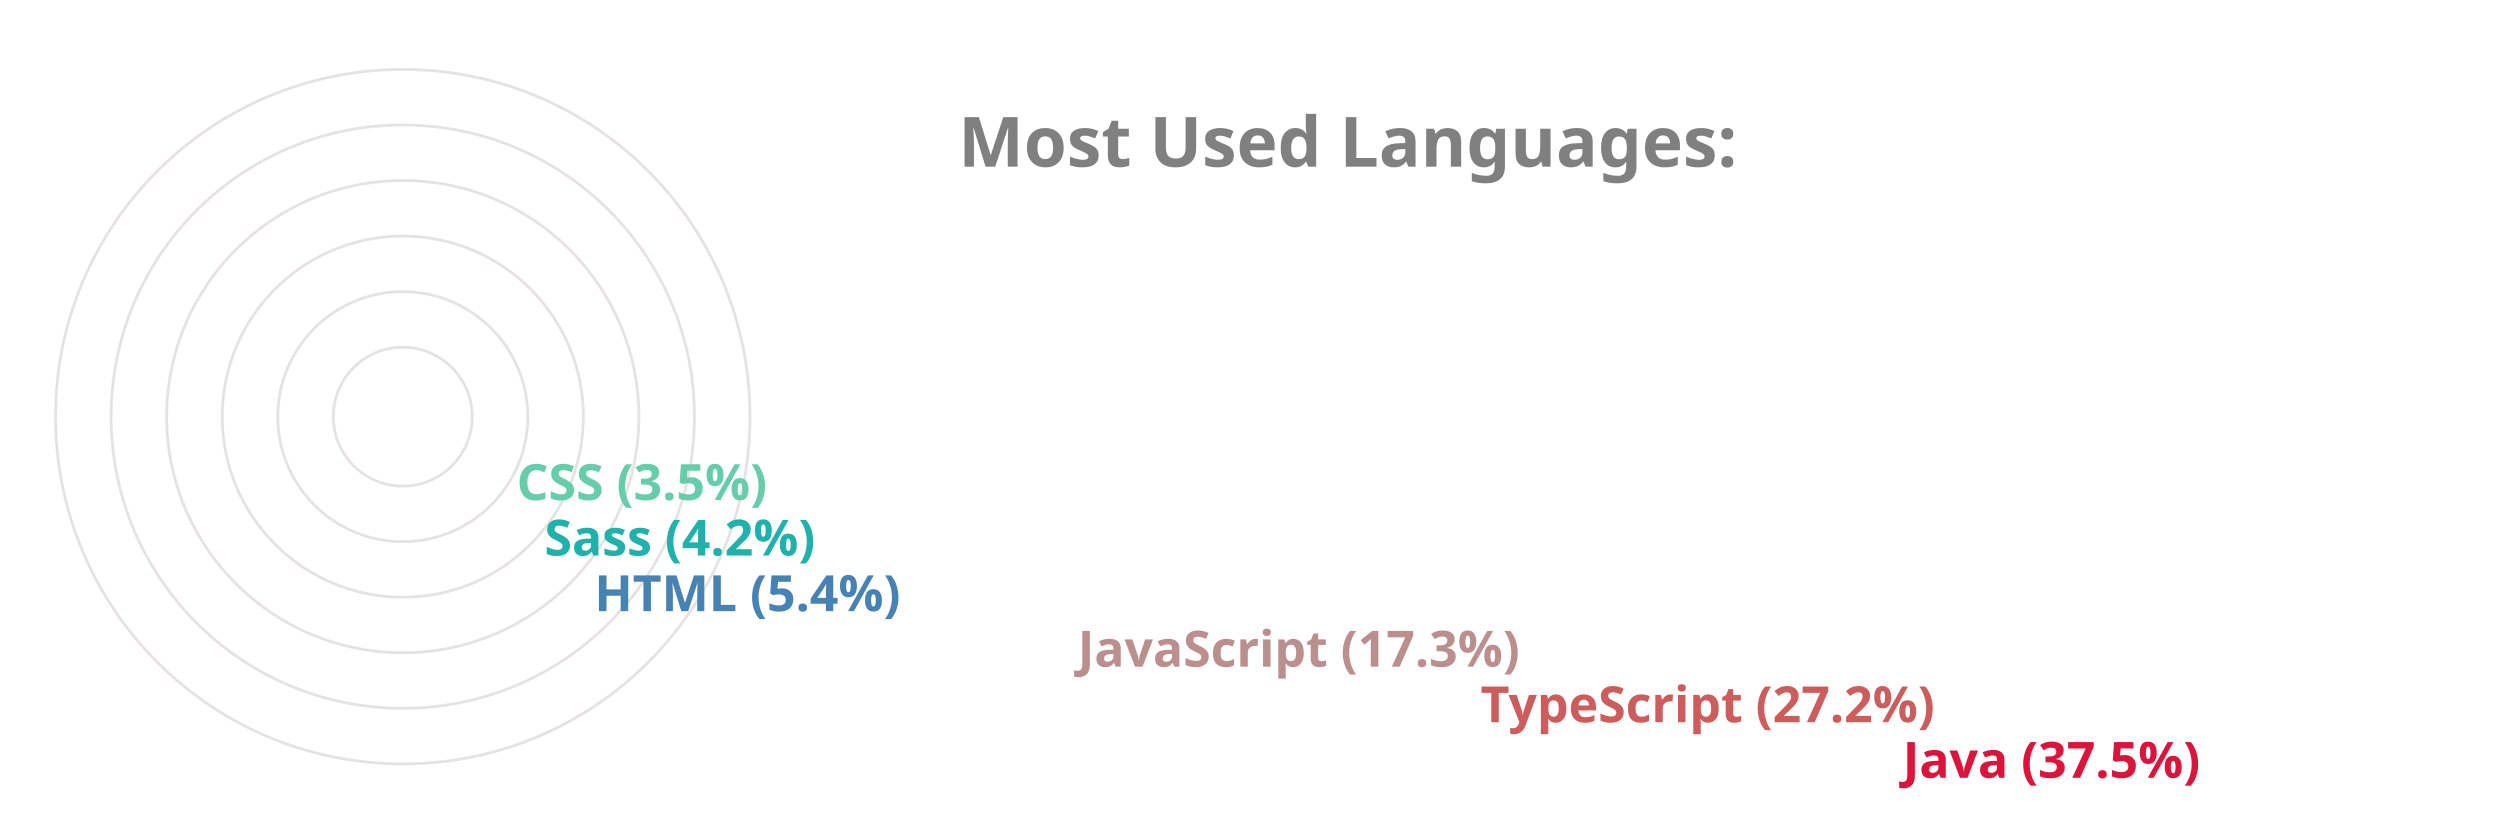
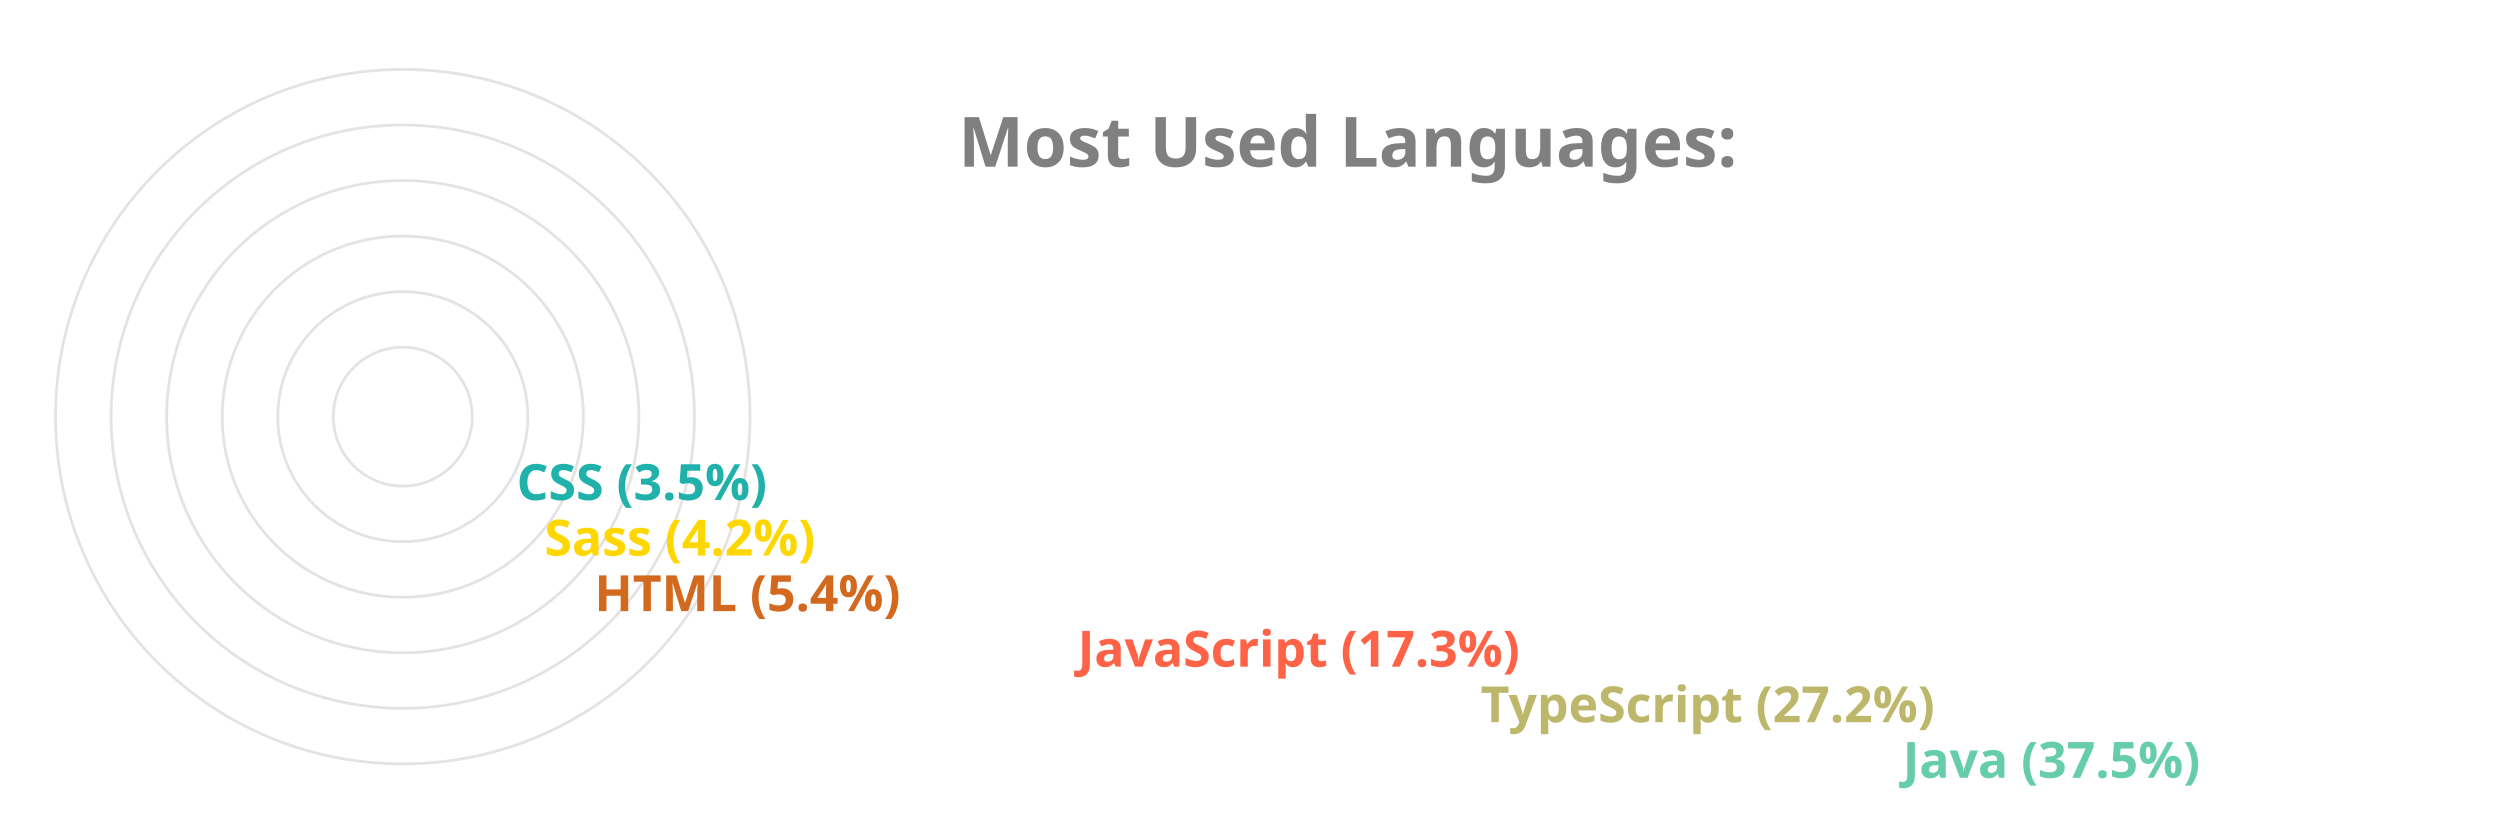
<svg xmlns="http://www.w3.org/2000/svg" viewBox="0 0 650 300" height="200px" width="600px">
  <style>
		.label {
			font: bold 25px sans-serif;
			color: #404040;
			-webkit-text-stroke: 1px white;
	  	}
		.name {
			font: bold 18px sans-serif;
			color: #404040;
	  	}

		.line {
			stroke-dasharray: 1000;
			stroke-dashoffset: 1000;
			animation: dash 3.5s ease-in-out forwards;	
			animation-iteration-count: infinite;
			animation-direction: alternate-reverse;
		}

		.path {
			stroke-dasharray: 1000;
			stroke-dashoffset: 1000;
			animation: dash 3.5s ease-in-out forwards;	
			animation-iteration-count: infinite;
			animation-direction: alternate-reverse;
		}
		  
		@keyframes dash {
			to {
				stroke-dashoffset: 0;
			}
		}

	</style>
  <g stroke="#E6E2E1" fill="none" stroke-width="1">
    <circle cx="20" cy="150" r="125" />
    <circle cx="20" cy="150" r="105" />
    <circle cx="20" cy="150" r="85" />
    <circle cx="20" cy="150" r="65" />
    <circle cx="20" cy="150" r="45" />
    <circle cx="20" cy="150" r="25" />
  </g>
  <g fill="none" stroke-width="20" class="line">
-     <line x2="550" y2="275" x1="20" y1="275" stroke="Crimson" />
-     <line x2="398" y2="255" x1="20" y1="255" stroke="IndianRed" />
-     <line x2="253" y2="235" x1="20" y1="235" stroke="RosyBrown" />
-     <line x2="79" y2="215" x1="20" y1="215" stroke="SteelBlue" />
-     <line x2="61" y2="195" x1="20" y1="195" stroke="LightSeaGreen" />
-     <line x2="51" y2="175" x1="20" y1="175" stroke="MediumAquaMarine" />
+     <line x2="550" y2="275" x1="20" y1="275" stroke="MediumAquaMarine" />
+     <line x2="398" y2="255" x1="20" y1="255" stroke="DarkKhaki" />
+     <line x2="253" y2="235" x1="20" y1="235" stroke="Tomato" />
+     <line x2="79" y2="215" x1="20" y1="215" stroke="Chocolate" />
+     <line x2="61" y2="195" x1="20" y1="195" stroke="Gold" />
+     <line x2="51" y2="175" x1="20" y1="175" stroke="LightSeaGreen" />
  </g>
  <g fill="none" stroke-width="20" stroke-linecap="round" class="path">
-     <path d="M 20 275 A 125 125 45 0 1 -78 73" stroke="Crimson" />
-     <path d="M 20 255 A 105 105 45 0 1 -73 102" stroke="IndianRed" />
-     <path d="M 20 235 A 85 85 45 0 1 -61 125" stroke="RosyBrown" />
-     <path d="M 20 215 A 65 65 45 0 1 -44 144" stroke="SteelBlue" />
-     <path d="M 20 195 A 45 45 45 0 1 -24 146" stroke="LightSeaGreen" />
-     <path d="M 20 175 A 25 25 45 0 1 -4 148" stroke="MediumAquaMarine" />
+     <path d="M 20 275 A 125 125 45 0 1 -78 73" stroke="MediumAquaMarine" />
+     <path d="M 20 255 A 105 105 45 0 1 -73 102" stroke="DarkKhaki" />
+     <path d="M 20 235 A 85 85 45 0 1 -61 125" stroke="Tomato" />
+     <path d="M 20 215 A 65 65 45 0 1 -44 144" stroke="Chocolate" />
+     <path d="M 20 195 A 45 45 45 0 1 -24 146" stroke="Gold" />
+     <path d="M 20 175 A 25 25 45 0 1 -4 148" stroke="LightSeaGreen" />
  </g>
  <g class="name">
-     <text x="560" y="280" fill="Crimson">Java (37.5%)</text>
-     <text x="408" y="260" fill="IndianRed">TypeScript (27.2%)</text>
-     <text x="263" y="240" fill="RosyBrown">JavaScript (17.3%)</text>
-     <text x="89" y="220" fill="SteelBlue">HTML (5.4%)</text>
-     <text x="71" y="200" fill="LightSeaGreen">Sass (4.2%)</text>
-     <text x="61" y="180" fill="MediumAquaMarine">CSS (3.5%)</text>
+     <text x="560" y="280" fill="MediumAquaMarine">Java (37.5%)</text>
+     <text x="408" y="260" fill="DarkKhaki">TypeScript (27.2%)</text>
+     <text x="263" y="240" fill="Tomato">JavaScript (17.3%)</text>
+     <text x="89" y="220" fill="Chocolate">HTML (5.4%)</text>
+     <text x="71" y="200" fill="Gold">Sass (4.2%)</text>
+     <text x="61" y="180" fill="LightSeaGreen">CSS (3.5%)</text>
  </g>
  <g class="label">
    <text x="220" y="60" fill="grey">Most Used Languages:</text>
  </g>
</svg>
